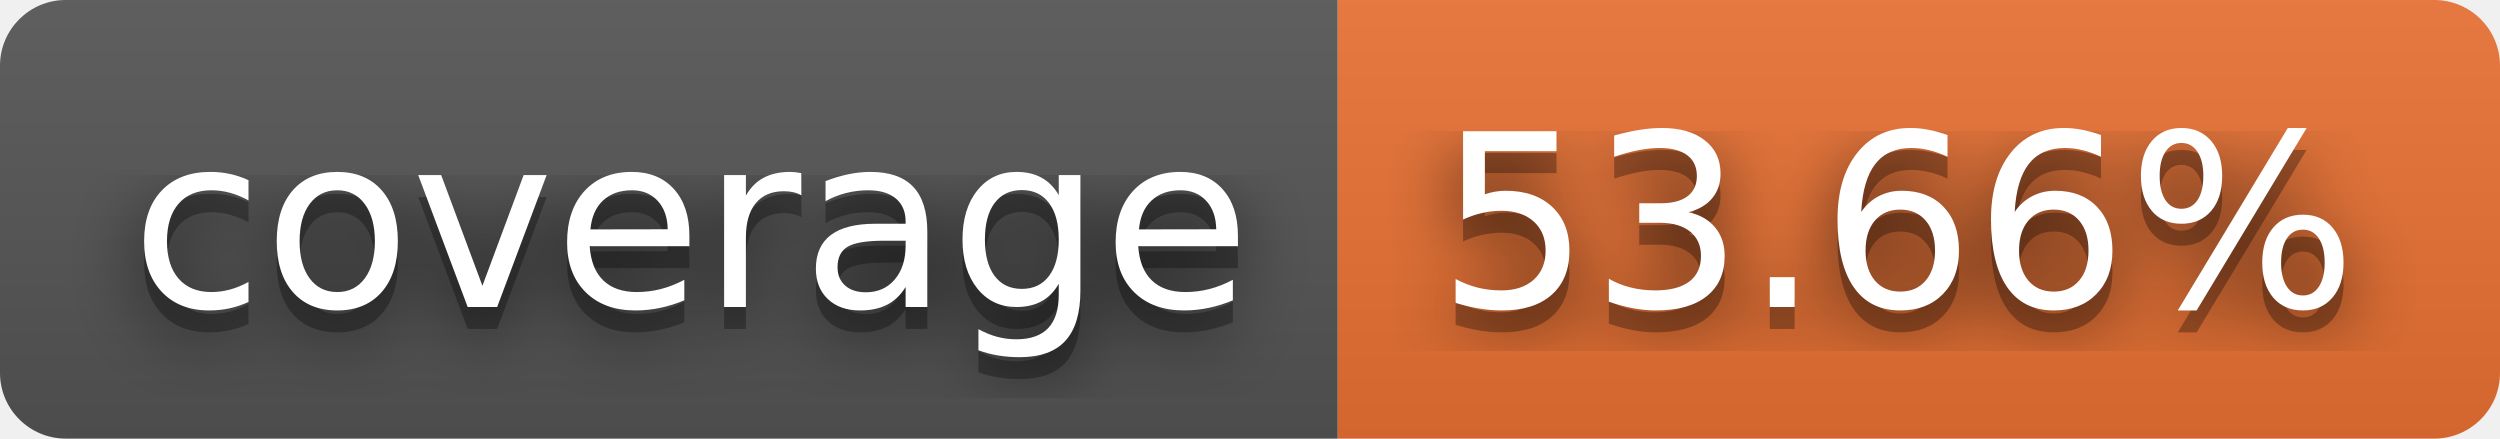
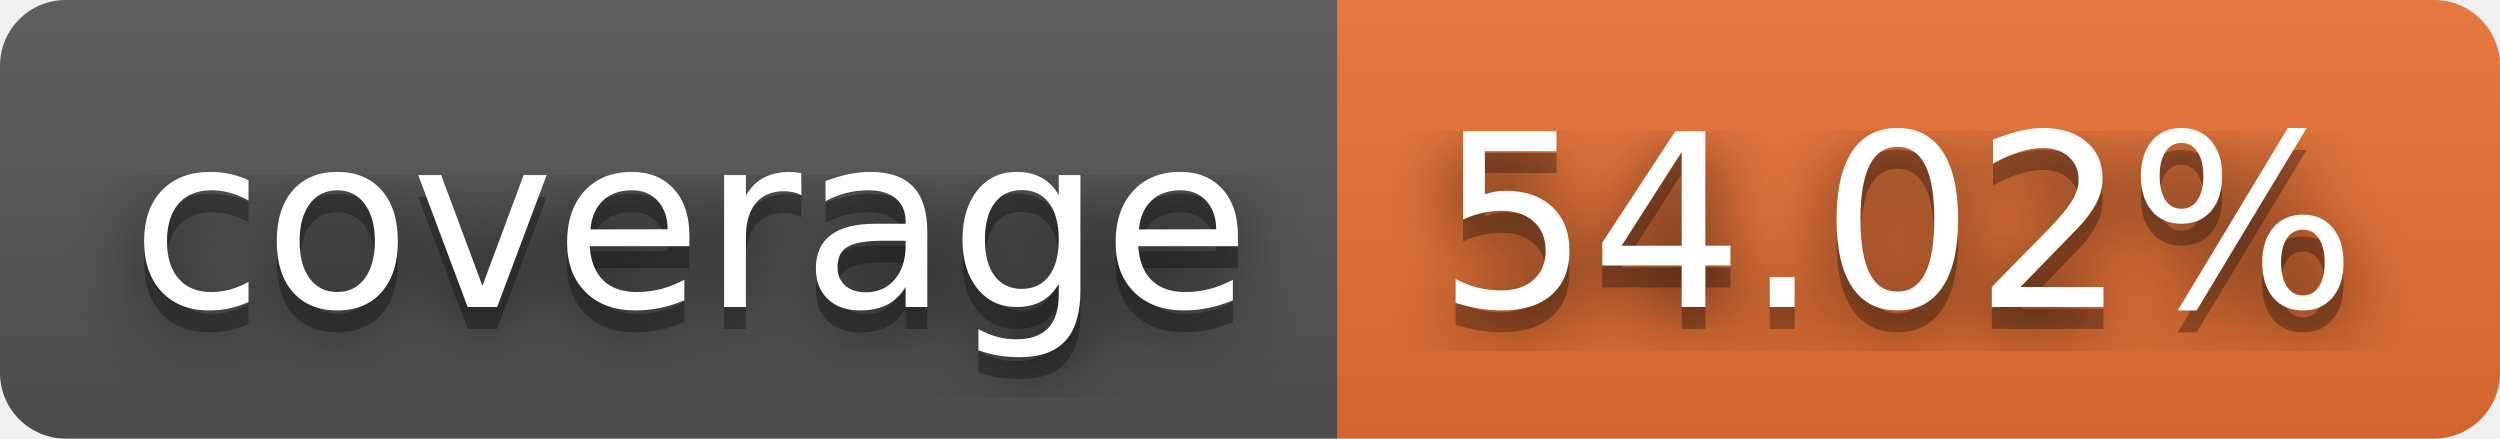
- <svg xmlns="http://www.w3.org/2000/svg" width="114" height="20" role="img" aria-label="coverage: 53.66%">
+ <svg xmlns="http://www.w3.org/2000/svg" width="114" height="20" role="img" aria-label="coverage: 54.02%">
  <filter id="blur">
    <feGaussianBlur stdDeviation="16" />
  </filter>
  <linearGradient id="s" x2="0" y2="100%">
    <stop offset="0" stop-color="#bbb" stop-opacity=".1" />
    <stop offset="1" stop-opacity=".1" />
  </linearGradient>
  <clipPath id="r">
    <rect width="114" height="20" rx="3" />
  </clipPath>
  <g clip-path="url(#r)">
    <rect width="61" height="20" fill="#555" />
    <rect x="61" width="53" height="20" fill="#ea7233" />
    <rect width="114" height="20" fill="url(#s)" />
  </g>
  <g fill="#fff" text-anchor="middle" font-family="Verdana,Geneva,DejaVu Sans,sans-serif" text-rendering="geometricPrecision" font-size="110">
    <g transform="scale(.1)">
      <g aria-hidden="true" fill="#010101">
        <text x="315" y="150" fill-opacity=".8" filter="url(#blur)" textLength="510">coverage</text>
        <text x="315" y="150" fill-opacity=".3" textLength="510">coverage</text>
      </g>
      <text x="315" y="140" textLength="510">coverage</text>
    </g>
    <g transform="scale(.1)">
      <g aria-hidden="true" fill="#010101">
-         <text x="865" y="150" fill-opacity=".8" filter="url(#blur)" textLength="430">53.66%</text>
-         <text x="865" y="150" fill-opacity=".3" textLength="430">53.66%</text>
+         <text x="865" y="150" fill-opacity=".8" filter="url(#blur)" textLength="430">54.02%</text>
+         <text x="865" y="150" fill-opacity=".3" textLength="430">54.02%</text>
      </g>
-       <text x="865" y="140" textLength="430">53.66%</text>
+       <text x="865" y="140" textLength="430">54.02%</text>
    </g>
  </g>
</svg>
